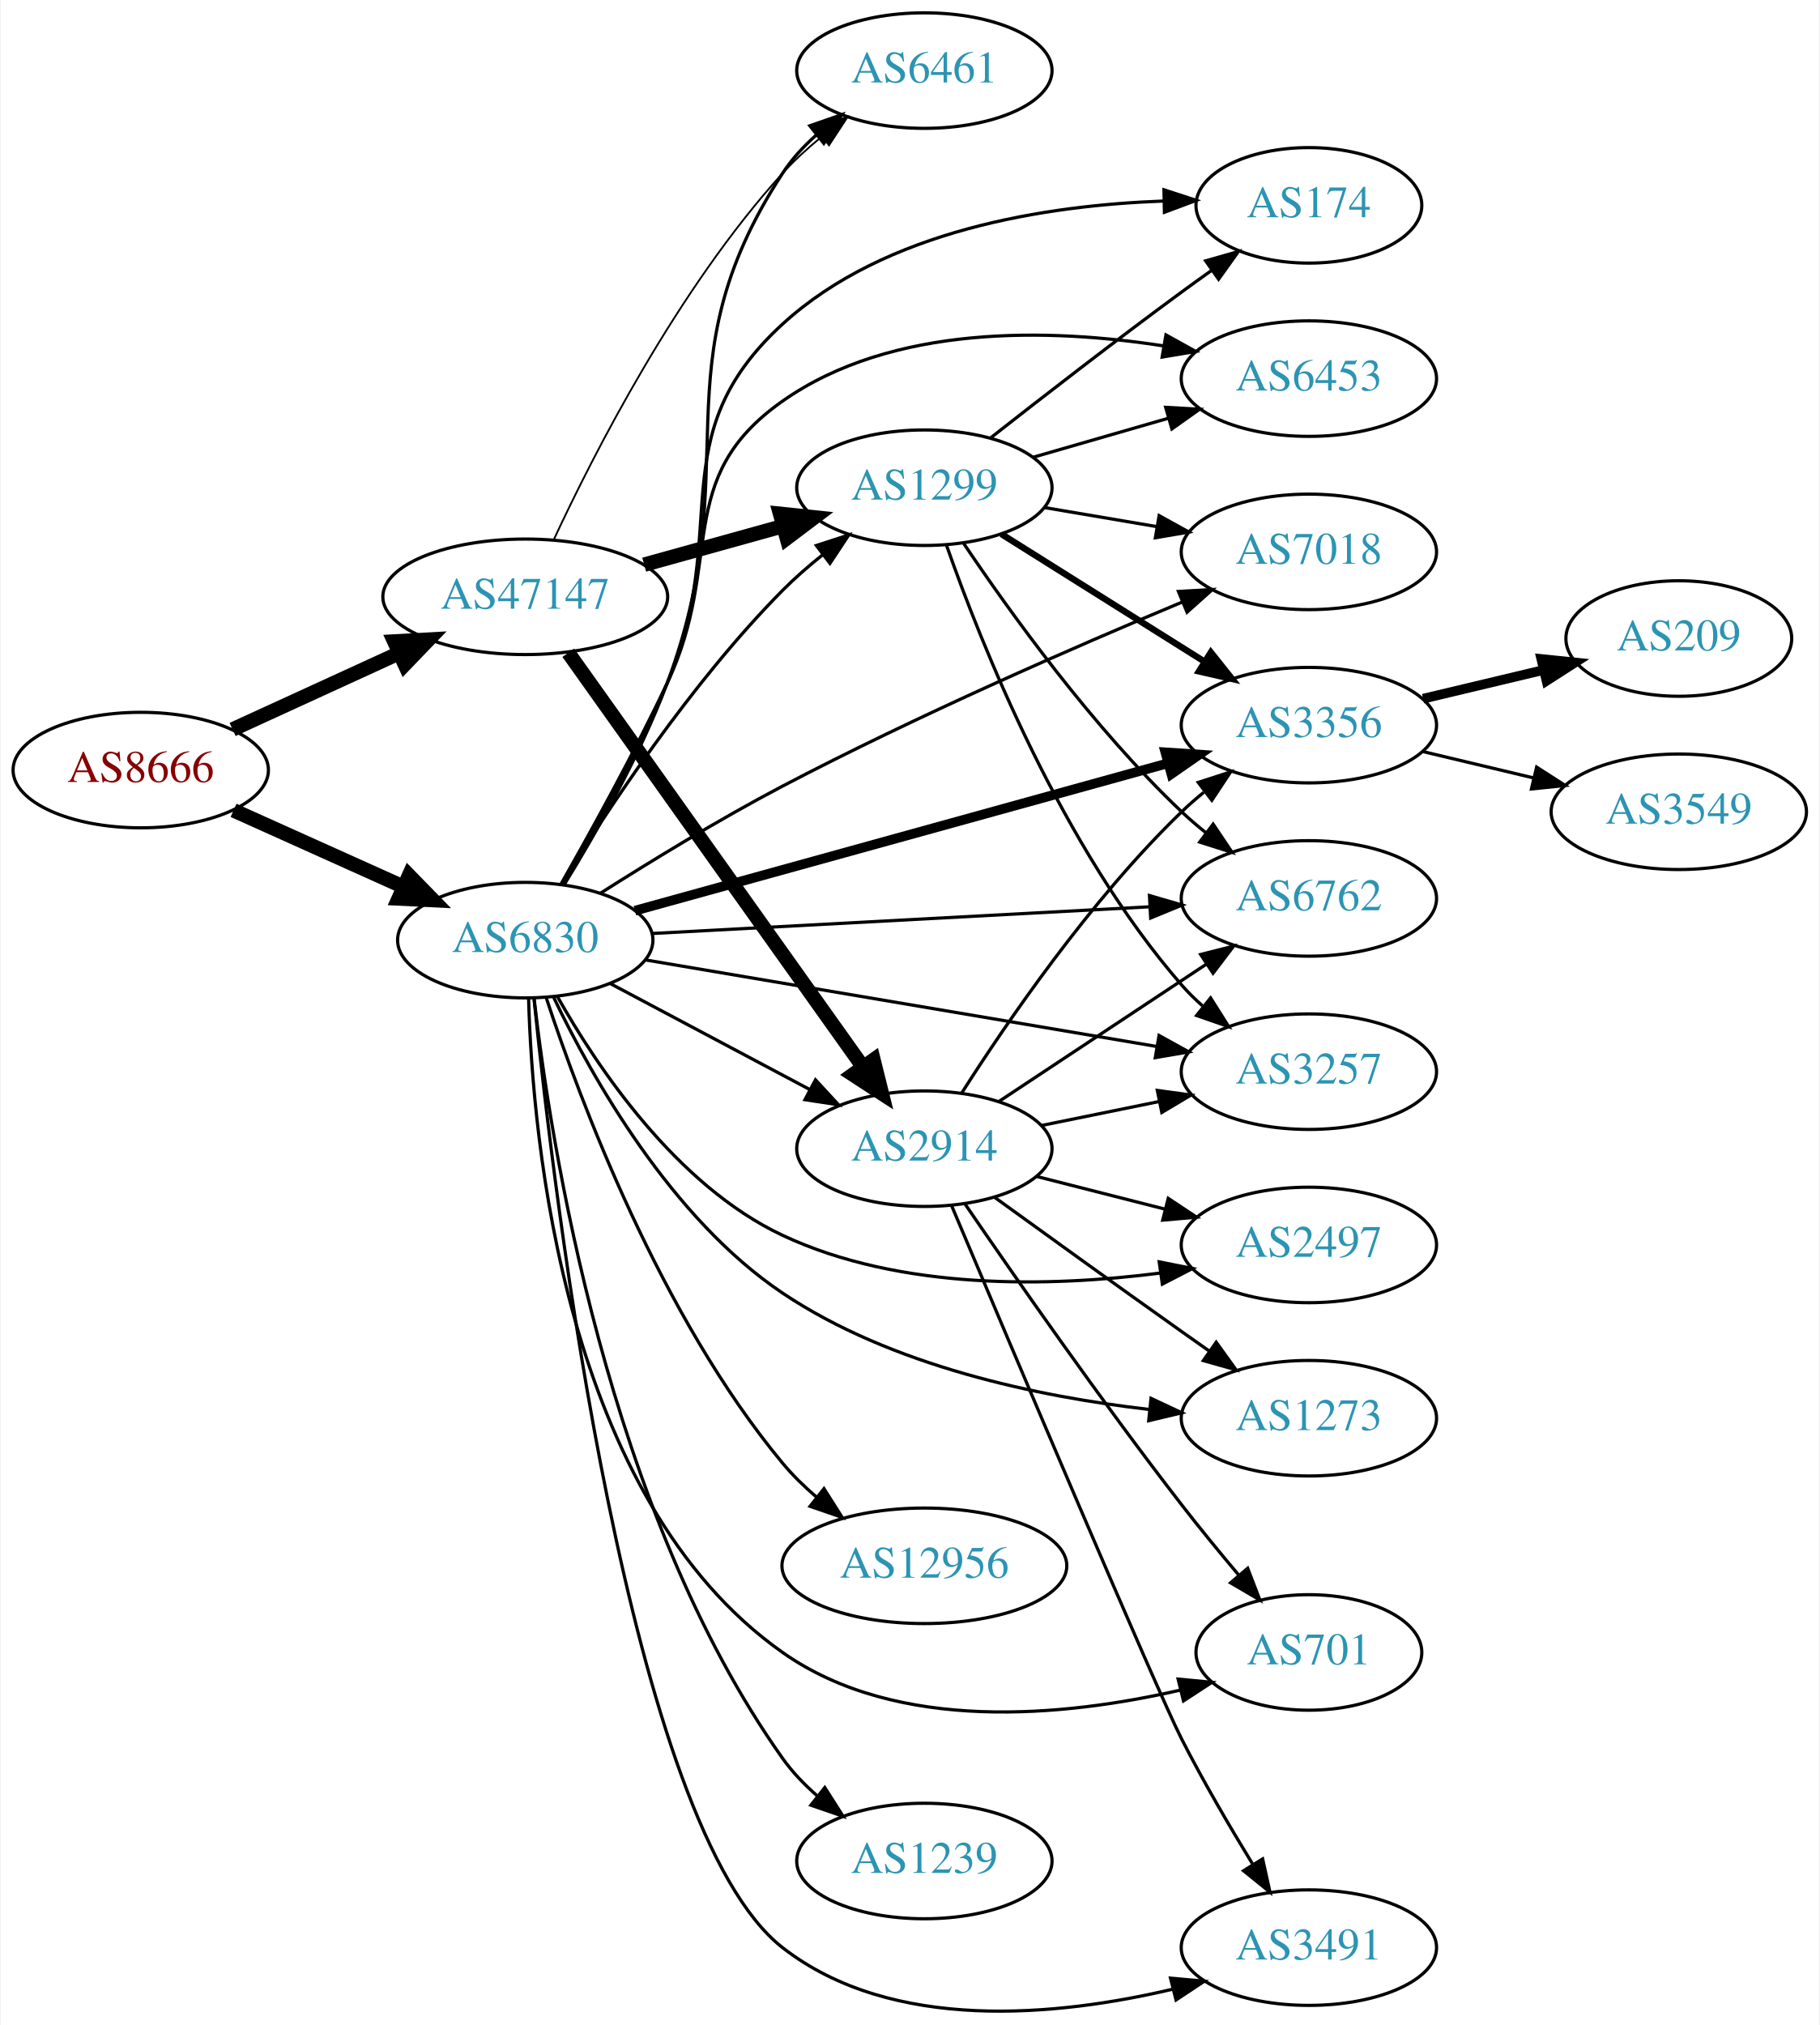
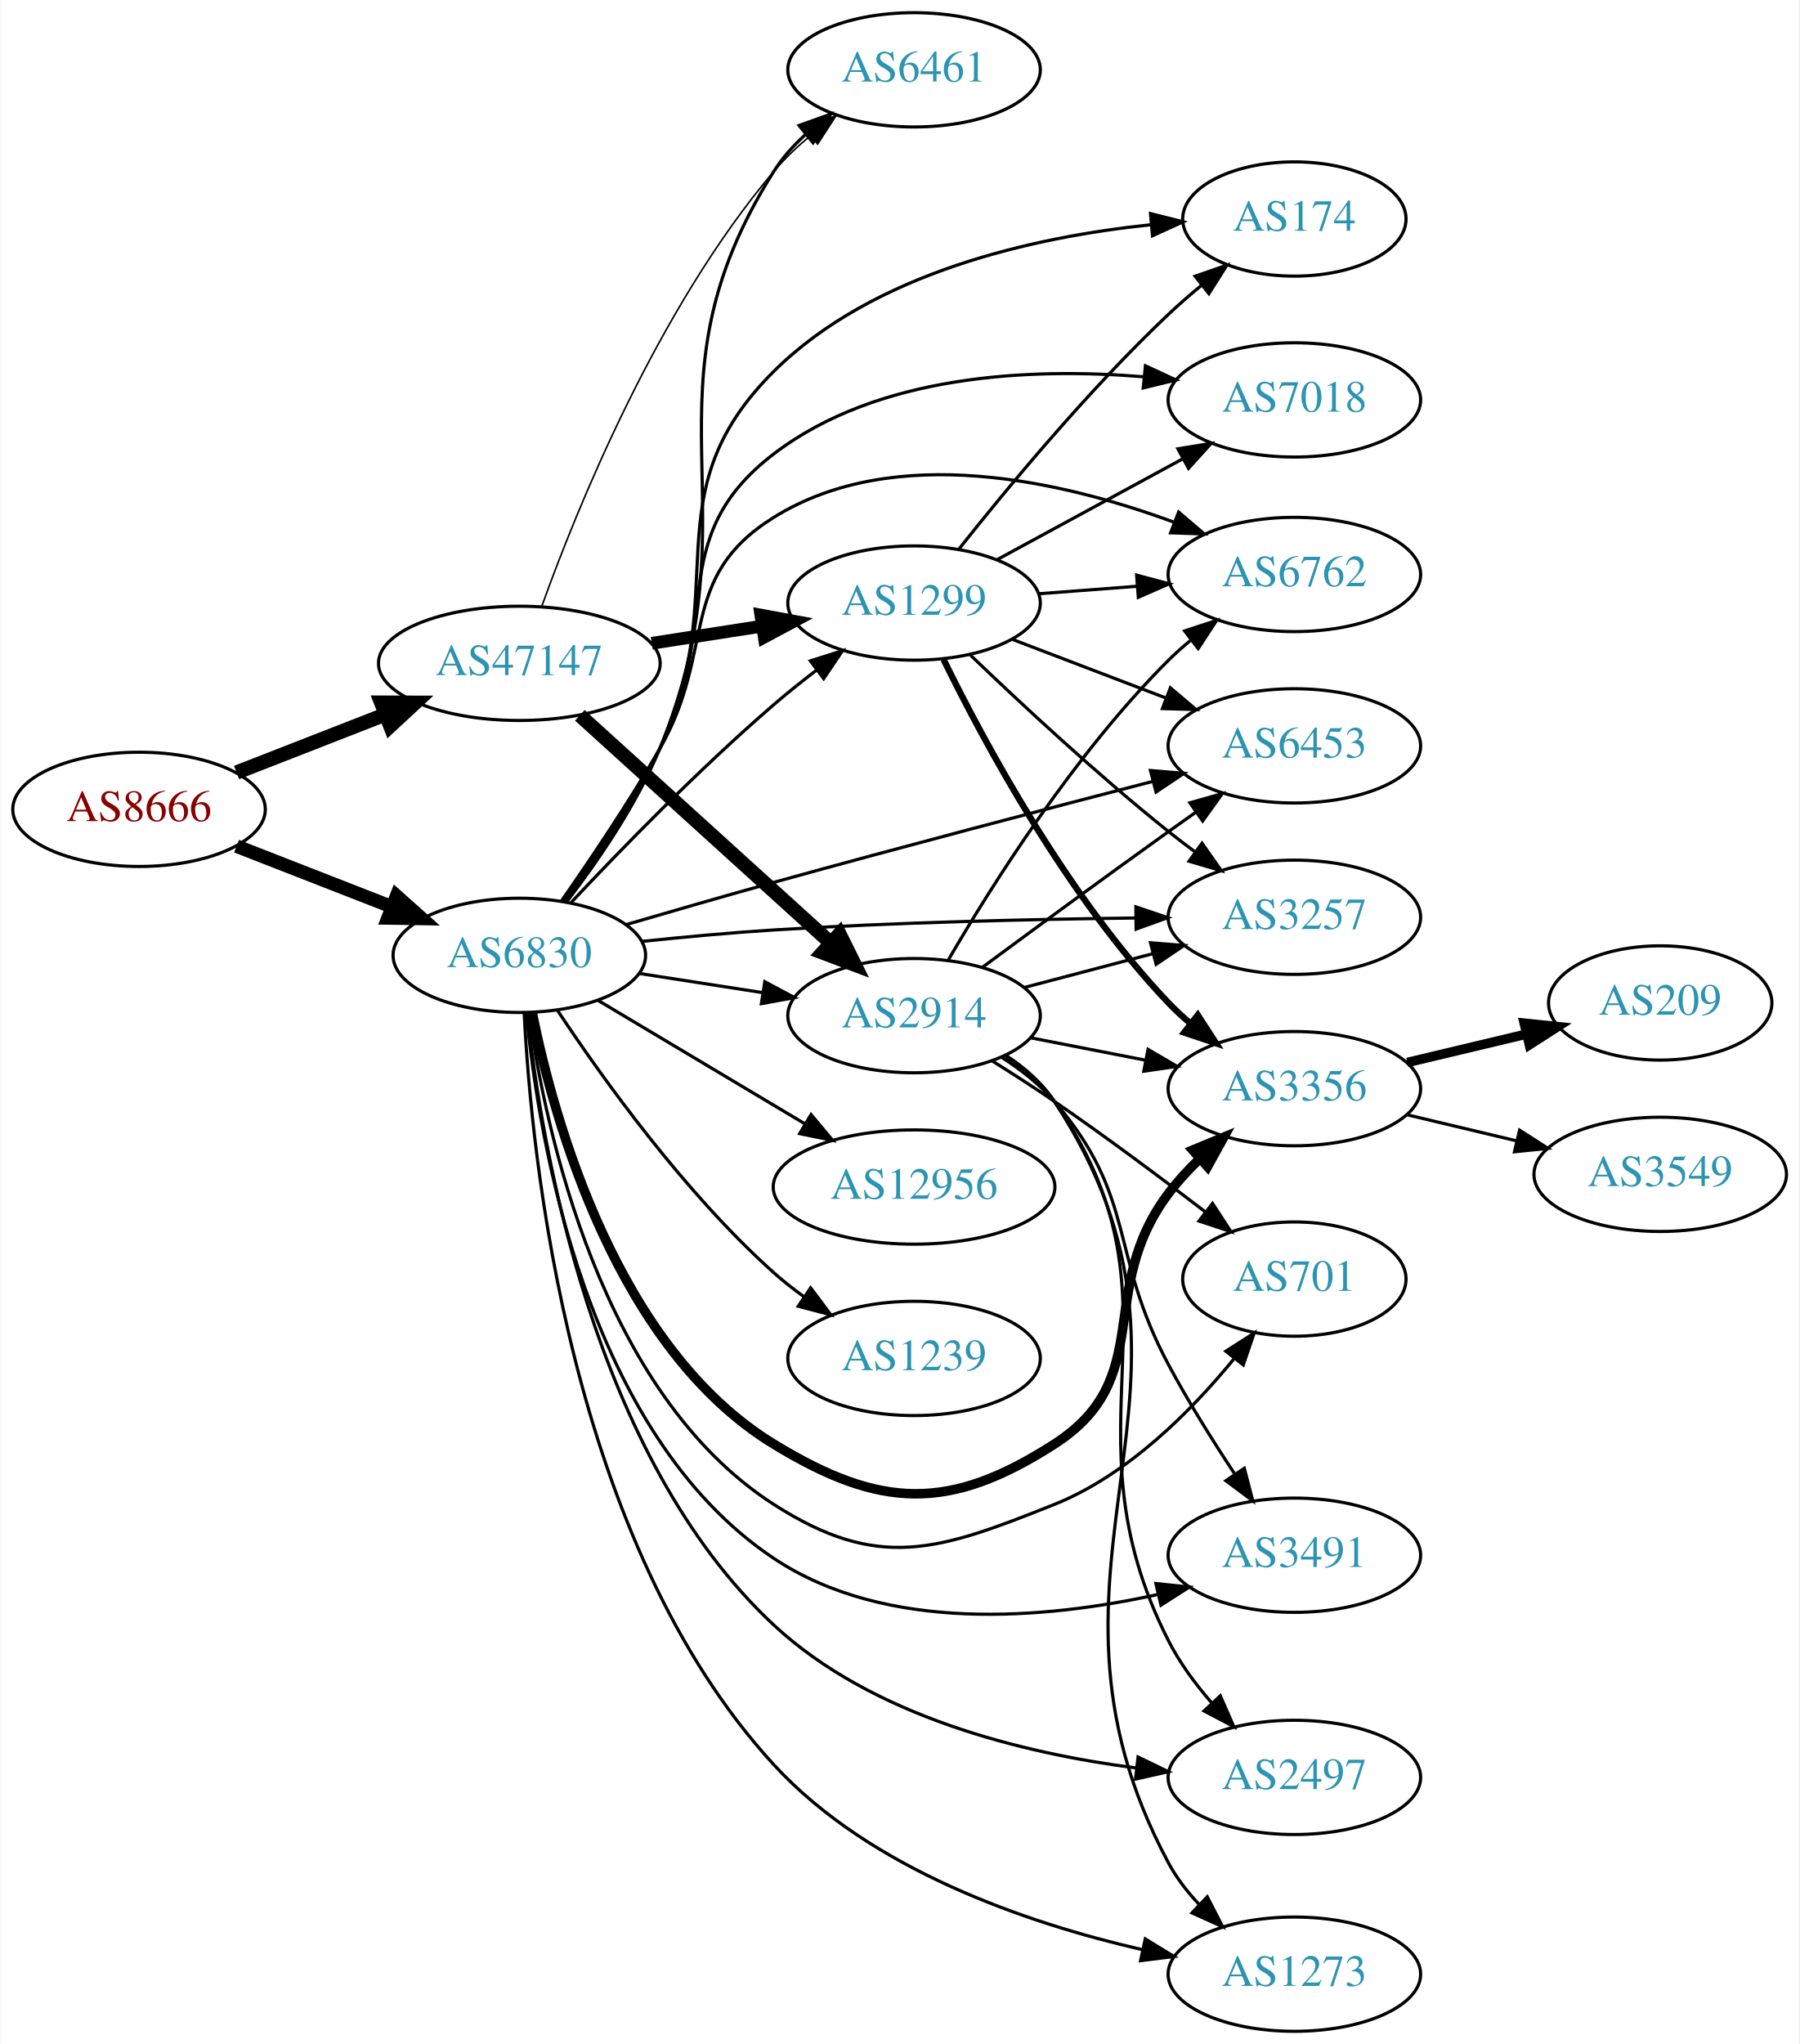
- <svg xmlns="http://www.w3.org/2000/svg" xmlns:xlink="http://www.w3.org/1999/xlink" width="567pt" height="631pt" viewBox="0.00 0.00 566.66 631.11">
-   <g id="graph0" class="graph" transform="scale(1 1) rotate(0) translate(4 627.111)">
-     <polygon fill="white" stroke="none" points="-4,4 -4,-627.111 562.663,-627.111 562.663,4 -4,4" />
+ <svg xmlns="http://www.w3.org/2000/svg" xmlns:xlink="http://www.w3.org/1999/xlink" width="567pt" height="644pt" viewBox="0.00 0.00 566.66 644.00">
+   <g id="graph0" class="graph" transform="scale(1 1) rotate(0) translate(4 640)">
+     <polygon fill="white" stroke="none" points="-4,4 -4,-640 562.663,-640 562.663,4 -4,4" />
    <g id="node1" class="node">
      <g id="a_node1">
        <a xlink:href="/asn/8666" xlink:title="AS8666 ~ FiberLink GmbH [AT]">
-           <ellipse fill="#ffffff" stroke="black" cx="39.647" cy="-387.111" rx="39.794" ry="18" />
-           <text text-anchor="middle" x="39.647" y="-383.411" font-family="Times,serif" font-size="14.00" fill="#880000">AS8666</text>
+           <ellipse fill="#ffffff" stroke="black" cx="39.647" cy="-385" rx="39.794" ry="18" />
+           <text text-anchor="middle" x="39.647" y="-381.3" font-family="Times,serif" font-size="14.00" fill="#880000">AS8666</text>
        </a>
      </g>
    </g>
    <g id="node2" class="node">
      <g id="a_node2">
        <a xlink:href="/asn/6830" xlink:title="AS6830 ~ LibertyGlobal [AT]">
-           <ellipse fill="#ffffff" stroke="black" cx="159.489" cy="-334.111" rx="39.794" ry="18" />
-           <text text-anchor="middle" x="159.489" y="-330.411" font-family="Times,serif" font-size="14.00" fill="#2c94b3">AS6830</text>
+           <ellipse fill="#ffffff" stroke="black" cx="159.489" cy="-339" rx="39.794" ry="18" />
+           <text text-anchor="middle" x="159.489" y="-335.3" font-family="Times,serif" font-size="14.00" fill="#2c94b3">AS6830</text>
        </a>
      </g>
    </g>
    <g id="edge1" class="edge">
-       <path fill="none" stroke="black" stroke-width="4.5" d="M68.573,-374.55C84.423,-367.422 104.456,-358.412 121.588,-350.707" />
-       <polygon fill="black" stroke="black" stroke-width="4.5" points="123.257,-354.274 130.762,-346.581 120.027,-347.092 123.257,-354.274" />
+       <path fill="none" stroke="black" stroke-width="4.25" d="M70.383,-373.392C85.177,-367.618 103.254,-360.561 119.176,-354.346" />
+       <polygon fill="black" stroke="black" stroke-width="4.25" points="120.799,-357.705 128.762,-350.604 118.094,-350.776 120.799,-357.705" />
    </g>
    <g id="node3" class="node">
      <g id="a_node3">
        <a xlink:href="/asn/47147" xlink:title="AS47147 ~ ANEXIA Internetdienstleistungs GmbH [AT]">
-           <ellipse fill="#ffffff" stroke="black" cx="159.489" cy="-441.111" rx="44.393" ry="18" />
-           <text text-anchor="middle" x="159.489" y="-437.411" font-family="Times,serif" font-size="14.00" fill="#2c94b3">AS47147</text>
+           <ellipse fill="#ffffff" stroke="black" cx="159.489" cy="-431" rx="44.393" ry="18" />
+           <text text-anchor="middle" x="159.489" y="-427.3" font-family="Times,serif" font-size="14.00" fill="#2c94b3">AS47147</text>
        </a>
      </g>
    </g>
    <g id="edge2" class="edge">
-       <path fill="none" stroke="black" stroke-width="4.5" d="M68.275,-399.771C83.773,-406.873 103.34,-415.839 120.286,-423.605" />
-       <polygon fill="black" stroke="black" stroke-width="4.5" points="118.658,-427.19 129.389,-427.776 121.938,-420.03 118.658,-427.19" />
+       <path fill="none" stroke="black" stroke-width="4.5" d="M70.383,-396.608C84.612,-402.162 101.879,-408.902 117.344,-414.939" />
+       <polygon fill="black" stroke="black" stroke-width="4.5" points="115.949,-418.621 126.696,-418.59 118.813,-411.285 115.949,-418.621" />
    </g>
    <g id="node4" class="node">
      <g id="a_node4">
        <a xlink:href="/asn/174" xlink:title="AS174 ~ Cogent Communications [US]">
-           <ellipse fill="#ffffff" stroke="black" cx="403.724" cy="-563.111" rx="35.194" ry="18" />
-           <text text-anchor="middle" x="403.724" y="-559.411" font-family="Times,serif" font-size="14.00" fill="#2c94b3">AS174</text>
+           <ellipse fill="#ffffff" stroke="black" cx="403.724" cy="-571" rx="35.194" ry="18" />
+           <text text-anchor="middle" x="403.724" y="-567.3" font-family="Times,serif" font-size="14.00" fill="#2c94b3">AS174</text>
        </a>
      </g>
    </g>
    <g id="edge3" class="edge">
-       <path fill="none" stroke="black" d="M171.056,-351.442C180.456,-367.342 194.151,-391.751 203.685,-414.111 224.193,-462.207 201.126,-490.798 239.685,-526.111 271.733,-555.46 322.061,-563.136 358.326,-564.45" />
-       <polygon fill="black" stroke="black" points="358.551,-567.955 368.623,-564.668 358.699,-560.957 358.551,-567.955" />
+       <path fill="none" stroke="black" d="M173.681,-355.834C183.093,-368.498 195.487,-386.594 203.685,-404 227.229,-453.989 200.468,-484.074 239.685,-523 271.135,-554.216 321.792,-565.326 358.299,-569.177" />
+       <polygon fill="black" stroke="black" points="358.389,-572.7 368.665,-570.118 359.022,-565.728 358.389,-572.7" />
    </g>
    <g id="node5" class="node">
      <g id="a_node5">
-         <a xlink:href="/asn/3356" xlink:title="AS3356 ~ Level 3 Parent, LLC [US]">
-           <ellipse fill="#ffffff" stroke="black" cx="403.724" cy="-401.111" rx="39.794" ry="18" />
-           <text text-anchor="middle" x="403.724" y="-397.411" font-family="Times,serif" font-size="14.00" fill="#2c94b3">AS3356</text>
+         <a xlink:href="/asn/2914" xlink:title="AS2914 ~ NTT America, Inc. [US]">
+           <ellipse fill="#ffffff" stroke="black" cx="283.881" cy="-320" rx="39.794" ry="18" />
+           <text text-anchor="middle" x="283.881" y="-316.3" font-family="Times,serif" font-size="14.00" fill="#2c94b3">AS2914</text>
        </a>
      </g>
    </g>
    <g id="edge4" class="edge">
-       <path fill="none" stroke="black" stroke-width="3" d="M193.663,-343.286C236.849,-355.231 312.4,-376.128 359.879,-389.26" />
-       <polygon fill="black" stroke="black" stroke-width="3" points="358.992,-392.646 369.563,-391.939 360.858,-385.899 358.992,-392.646" />
+       <path fill="none" stroke="black" d="M197.211,-333.299C209.434,-331.402 223.217,-329.262 236.097,-327.263" />
+       <polygon fill="black" stroke="black" points="236.841,-330.689 246.185,-325.697 235.767,-323.772 236.841,-330.689" />
    </g>
    <g id="node6" class="node">
      <g id="a_node6">
-         <a xlink:href="/asn/6453" xlink:title="AS6453 ~ TATA COMMUNICATIONS (AMERICA) INC [US]">
-           <ellipse fill="#ffffff" stroke="black" cx="403.724" cy="-509.111" rx="39.794" ry="18" />
-           <text text-anchor="middle" x="403.724" y="-505.411" font-family="Times,serif" font-size="14.00" fill="#2c94b3">AS6453</text>
+         <a xlink:href="/asn/1299" xlink:title="AS1299 ~ Telia Carrier [EU]">
+           <ellipse fill="#ffffff" stroke="black" cx="283.881" cy="-450" rx="39.794" ry="18" />
+           <text text-anchor="middle" x="283.881" y="-446.3" font-family="Times,serif" font-size="14.00" fill="#2c94b3">AS1299</text>
        </a>
      </g>
    </g>
    <g id="edge5" class="edge">
-       <path fill="none" stroke="black" d="M170.648,-351.625C179.773,-367.649 193.294,-392.136 203.685,-414.111 221.749,-452.312 205.114,-477.81 239.685,-502.111 273.965,-526.208 323.055,-524.798 358.399,-519.31" />
-       <polygon fill="black" stroke="black" points="359.174,-522.729 368.437,-517.587 357.989,-515.83 359.174,-522.729" />
+       <path fill="none" stroke="black" d="M175.905,-355.753C191.402,-372.257 216.286,-397.852 239.685,-418 243.929,-421.654 248.556,-425.353 253.154,-428.875" />
+       <polygon fill="black" stroke="black" points="251.205,-431.788 261.309,-434.976 255.398,-426.183 251.205,-431.788" />
    </g>
    <g id="node7" class="node">
      <g id="a_node7">
-         <a xlink:href="/asn/1299" xlink:title="AS1299 ~ Telia Carrier [EU]">
-           <ellipse fill="#ffffff" stroke="black" cx="283.881" cy="-475.111" rx="39.794" ry="18" />
-           <text text-anchor="middle" x="283.881" y="-471.411" font-family="Times,serif" font-size="14.00" fill="#2c94b3">AS1299</text>
+         <a xlink:href="/asn/6762" xlink:title="AS6762 ~ TELECOM ITALIA SPARKLE S.p.A. [IT]">
+           <ellipse fill="#ffffff" stroke="black" cx="403.724" cy="-459" rx="39.794" ry="18" />
+           <text text-anchor="middle" x="403.724" y="-455.3" font-family="Times,serif" font-size="14.00" fill="#2c94b3">AS6762</text>
        </a>
      </g>
    </g>
    <g id="edge6" class="edge">
-       <path fill="none" stroke="black" d="M170.843,-351.597C184.747,-374.233 211.039,-414.198 239.685,-443.111 243.448,-446.908 247.689,-450.609 252.007,-454.065" />
-       <polygon fill="black" stroke="black" points="250.22,-457.103 260.298,-460.373 254.458,-451.532 250.22,-457.103" />
+       <path fill="none" stroke="black" d="M172.658,-355.998C181.673,-368.894 194.018,-387.208 203.685,-404 221.733,-435.351 208.965,-457.897 239.685,-477 277.816,-500.711 330.826,-488.385 365.921,-475.42" />
+       <polygon fill="black" stroke="black" points="367.259,-478.654 375.317,-471.775 364.728,-472.128 367.259,-478.654" />
    </g>
    <g id="node8" class="node">
      <g id="a_node8">
-         <a xlink:href="/asn/2914" xlink:title="AS2914 ~ NTT America, Inc. [US]">
-           <ellipse fill="#ffffff" stroke="black" cx="283.881" cy="-269.111" rx="39.794" ry="18" />
-           <text text-anchor="middle" x="283.881" y="-265.411" font-family="Times,serif" font-size="14.00" fill="#2c94b3">AS2914</text>
+         <a xlink:href="/asn/3356" xlink:title="AS3356 ~ Level 3 Parent, LLC [US]">
+           <ellipse fill="#ffffff" stroke="black" cx="403.724" cy="-297" rx="39.794" ry="18" />
+           <text text-anchor="middle" x="403.724" y="-293.3" font-family="Times,serif" font-size="14.00" fill="#2c94b3">AS3356</text>
        </a>
      </g>
    </g>
    <g id="edge7" class="edge">
-       <path fill="none" stroke="black" d="M185.849,-320.643C203.862,-311.076 228.27,-298.114 248.1,-287.582" />
-       <polygon fill="black" stroke="black" points="249.943,-290.567 257.133,-282.785 246.659,-284.384 249.943,-290.567" />
+       <path fill="none" stroke="black" stroke-width="3" d="M163.571,-320.839C170.397,-287.032 190.283,-215.146 239.685,-185 273.22,-164.536 295.037,-163.747 328.077,-185 360.528,-205.874 340.855,-233.186 364.077,-264 366.978,-267.849 370.4,-271.558 373.989,-275.011" />
+       <polygon fill="black" stroke="black" stroke-width="3" points="371.689,-277.65 381.478,-281.704 376.354,-272.43 371.689,-277.65" />
    </g>
    <g id="node9" class="node">
      <g id="a_node9">
-         <a xlink:href="/asn/7018" xlink:title="AS7018 ~ AT&amp;T Services, Inc. [US]">
-           <ellipse fill="#ffffff" stroke="black" cx="403.724" cy="-455.111" rx="39.794" ry="18" />
-           <text text-anchor="middle" x="403.724" y="-451.411" font-family="Times,serif" font-size="14.00" fill="#2c94b3">AS7018</text>
+         <a xlink:href="/asn/701" xlink:title="AS701 ~ UUNET [US]">
+           <ellipse fill="#ffffff" stroke="black" cx="403.724" cy="-237" rx="35.194" ry="18" />
+           <text text-anchor="middle" x="403.724" y="-233.3" font-family="Times,serif" font-size="14.00" fill="#2c94b3">AS701</text>
        </a>
      </g>
    </g>
    <g id="edge8" class="edge">
-       <path fill="none" stroke="black" d="M182.932,-348.737C198.557,-358.664 220.035,-371.808 239.685,-382.111 281.308,-403.935 330.784,-425.502 364.23,-439.468" />
-       <polygon fill="black" stroke="black" points="363.066,-442.774 373.643,-443.374 365.749,-436.309 363.066,-442.774" />
+       <path fill="none" stroke="black" d="M162.483,-320.991C167.635,-284.228 185.065,-201.067 239.685,-166 272.744,-144.776 291.597,-151.422 328.077,-166 351.13,-175.213 371.13,-195.308 384.609,-211.776" />
+       <polygon fill="black" stroke="black" points="382.119,-214.273 391.046,-219.981 387.627,-209.953 382.119,-214.273" />
    </g>
    <g id="node10" class="node">
      <g id="a_node10">
-         <a xlink:href="/asn/3491" xlink:title="AS3491 ~ PCCW Global, Inc. [US]">
-           <ellipse fill="#ffffff" stroke="black" cx="403.724" cy="-20.111" rx="39.794" ry="18" />
-           <text text-anchor="middle" x="403.724" y="-16.411" font-family="Times,serif" font-size="14.00" fill="#2c94b3">AS3491</text>
+         <a xlink:href="/asn/6453" xlink:title="AS6453 ~ TATA COMMUNICATIONS (AMERICA) INC [US]">
+           <ellipse fill="#ffffff" stroke="black" cx="403.724" cy="-405" rx="39.794" ry="18" />
+           <text text-anchor="middle" x="403.724" y="-401.3" font-family="Times,serif" font-size="14.00" fill="#2c94b3">AS6453</text>
        </a>
      </g>
    </g>
    <g id="edge9" class="edge">
-       <path fill="none" stroke="black" d="M162.22,-315.816C168.445,-254.398 191.898,-57.341 239.685,-20.111 273.871,6.524 325.483,1.3 361.449,-7.202" />
-       <polygon fill="black" stroke="black" points="360.597,-10.597 371.15,-9.664 362.318,-3.812 360.597,-10.597" />
+       <path fill="none" stroke="black" d="M193.189,-348.694C207.446,-352.869 224.37,-357.757 239.685,-362 280.079,-373.191 326.292,-385.315 359.178,-393.828" />
+       <polygon fill="black" stroke="black" points="358.377,-397.236 368.935,-396.349 360.128,-390.458 358.377,-397.236" />
    </g>
    <g id="node11" class="node">
      <g id="a_node11">
-         <a xlink:href="/asn/12956" xlink:title="AS12956 ~ TELXIUS [ES]">
-           <ellipse fill="#ffffff" stroke="black" cx="283.881" cy="-139.111" rx="44.393" ry="18" />
-           <text text-anchor="middle" x="283.881" y="-135.411" font-family="Times,serif" font-size="14.00" fill="#2c94b3">AS12956</text>
+         <a xlink:href="/asn/6461" xlink:title="AS6461 ~ Zayo Bandwidth [US]">
+           <ellipse fill="#ffffff" stroke="black" cx="283.881" cy="-618" rx="39.794" ry="18" />
+           <text text-anchor="middle" x="283.881" y="-614.3" font-family="Times,serif" font-size="14.00" fill="#2c94b3">AS6461</text>
        </a>
      </g>
    </g>
    <g id="edge10" class="edge">
-       <path fill="none" stroke="black" d="M166.037,-316.115C176.508,-284.261 201.609,-216.989 239.685,-171.111 242.799,-167.358 246.442,-163.805 250.267,-160.525" />
-       <polygon fill="black" stroke="black" points="252.592,-163.149 258.265,-154.201 248.25,-157.658 252.592,-163.149" />
+       <path fill="none" stroke="black" d="M174.401,-355.873C184.041,-368.412 196.406,-386.337 203.685,-404 235.103,-480.236 195.59,-516.325 239.685,-586 242.352,-590.214 245.788,-594.063 249.555,-597.516" />
+       <polygon fill="black" stroke="black" points="247.639,-600.468 257.614,-604.037 252.042,-595.026 247.639,-600.468" />
    </g>
    <g id="node12" class="node">
      <g id="a_node12">
-         <a xlink:href="/asn/6762" xlink:title="AS6762 ~ TELECOM ITALIA SPARKLE S.p.A. [IT]">
-           <ellipse fill="#ffffff" stroke="black" cx="403.724" cy="-347.111" rx="39.794" ry="18" />
-           <text text-anchor="middle" x="403.724" y="-343.411" font-family="Times,serif" font-size="14.00" fill="#2c94b3">AS6762</text>
+         <a xlink:href="/asn/12956" xlink:title="AS12956 ~ TELXIUS [ES]">
+           <ellipse fill="#ffffff" stroke="black" cx="283.881" cy="-266" rx="44.393" ry="18" />
+           <text text-anchor="middle" x="283.881" y="-262.3" font-family="Times,serif" font-size="14.00" fill="#2c94b3">AS12956</text>
        </a>
      </g>
    </g>
    <g id="edge11" class="edge">
-       <path fill="none" stroke="black" d="M199.14,-336.185C241.149,-338.439 308.364,-342.047 353.969,-344.494" />
-       <polygon fill="black" stroke="black" points="354.038,-348.003 364.211,-345.044 354.413,-341.013 354.038,-348.003" />
+       <path fill="none" stroke="black" d="M184.378,-324.752C202.921,-313.691 228.855,-298.223 249.458,-285.935" />
+       <polygon fill="black" stroke="black" points="251.418,-288.841 258.213,-280.713 247.832,-282.83 251.418,-288.841" />
    </g>
    <g id="node13" class="node">
      <g id="a_node13">
-         <a xlink:href="/asn/6461" xlink:title="AS6461 ~ Zayo Bandwidth [US]">
-           <ellipse fill="#ffffff" stroke="black" cx="283.881" cy="-605.111" rx="39.794" ry="18" />
-           <text text-anchor="middle" x="283.881" y="-601.411" font-family="Times,serif" font-size="14.00" fill="#2c94b3">AS6461</text>
+         <a xlink:href="/asn/3491" xlink:title="AS3491 ~ PCCW Global, Inc. [US]">
+           <ellipse fill="#ffffff" stroke="black" cx="403.724" cy="-150" rx="39.794" ry="18" />
+           <text text-anchor="middle" x="403.724" y="-146.3" font-family="Times,serif" font-size="14.00" fill="#2c94b3">AS3491</text>
        </a>
      </g>
    </g>
    <g id="edge12" class="edge">
-       <path fill="none" stroke="black" d="M171.721,-351.56C181.43,-367.34 195.203,-391.499 203.685,-414.111 229.133,-481.95 200.103,-512.423 239.685,-573.111 242.543,-577.493 246.222,-581.491 250.223,-585.062" />
-       <polygon fill="black" stroke="black" points="248.181,-587.91 258.187,-591.393 252.537,-582.43 248.181,-587.91" />
+       <path fill="none" stroke="black" d="M161.718,-320.803C165.478,-281.375 180.51,-188.444 239.685,-149 275.163,-125.351 325.337,-129.879 360.63,-137.612" />
+       <polygon fill="black" stroke="black" points="360.081,-141.079 370.618,-139.972 361.691,-134.266 360.081,-141.079" />
    </g>
    <g id="node14" class="node">
      <g id="a_node14">
-         <a xlink:href="/asn/1239" xlink:title="AS1239 ~ Sprint [US]">
-           <ellipse fill="#ffffff" stroke="black" cx="283.881" cy="-47.111" rx="39.794" ry="18" />
-           <text text-anchor="middle" x="283.881" y="-43.411" font-family="Times,serif" font-size="14.00" fill="#2c94b3">AS1239</text>
+         <a xlink:href="/asn/2497" xlink:title="AS2497 ~ Internet Initiative Japan Inc. [JP]">
+           <ellipse fill="#ffffff" stroke="black" cx="403.724" cy="-80" rx="39.794" ry="18" />
+           <text text-anchor="middle" x="403.724" y="-76.3" font-family="Times,serif" font-size="14.00" fill="#2c94b3">AS2497</text>
        </a>
      </g>
    </g>
    <g id="edge13" class="edge">
-       <path fill="none" stroke="black" d="M162.227,-316.043C167.249,-271.8 185.09,-156.044 239.685,-79.111 242.713,-74.844 246.487,-70.911 250.534,-67.371" />
-       <polygon fill="black" stroke="black" points="252.847,-70.004 258.53,-61.061 248.511,-64.508 252.847,-70.004" />
+       <path fill="none" stroke="black" d="M161.973,-320.777C166.275,-280.097 182.375,-181.285 239.685,-128 270.662,-99.199 318.069,-87.602 353.792,-82.973" />
+       <polygon fill="black" stroke="black" points="354.469,-86.418 364.003,-81.796 353.668,-79.464 354.469,-86.418" />
    </g>
    <g id="node15" class="node">
      <g id="a_node15">
-         <a xlink:href="/asn/2497" xlink:title="AS2497 ~ Internet Initiative Japan Inc. [JP]">
-           <ellipse fill="#ffffff" stroke="black" cx="403.724" cy="-239.111" rx="39.794" ry="18" />
-           <text text-anchor="middle" x="403.724" y="-235.411" font-family="Times,serif" font-size="14.00" fill="#2c94b3">AS2497</text>
+         <a xlink:href="/asn/3257" xlink:title="AS3257 ~ GTT [DE]">
+           <ellipse fill="#ffffff" stroke="black" cx="403.724" cy="-351" rx="39.794" ry="18" />
+           <text text-anchor="middle" x="403.724" y="-347.3" font-family="Times,serif" font-size="14.00" fill="#2c94b3">AS3257</text>
        </a>
      </g>
    </g>
    <g id="edge14" class="edge">
-       <path fill="none" stroke="black" d="M169.444,-316.64C181.836,-294.602 206.495,-257.704 239.685,-242.111 276.49,-224.818 323.322,-225.987 357.342,-230.344" />
-       <polygon fill="black" stroke="black" points="357.07,-233.84 367.463,-231.781 358.054,-226.91 357.07,-233.84" />
+       <path fill="none" stroke="black" d="M198.307,-343.412C211.395,-344.782 226.169,-346.153 239.685,-347 277.933,-349.398 321.313,-350.378 353.705,-350.77" />
+       <polygon fill="black" stroke="black" points="353.779,-354.271 363.816,-350.877 353.854,-347.271 353.779,-354.271" />
    </g>
    <g id="node16" class="node">
      <g id="a_node16">
-         <a xlink:href="/asn/3257" xlink:title="AS3257 ~ GTT [DE]">
-           <ellipse fill="#ffffff" stroke="black" cx="403.724" cy="-293.111" rx="39.794" ry="18" />
-           <text text-anchor="middle" x="403.724" y="-289.411" font-family="Times,serif" font-size="14.00" fill="#2c94b3">AS3257</text>
+         <a xlink:href="/asn/1273" xlink:title="AS1273 ~ Vodafone Group PLC [EU]">
+           <ellipse fill="#ffffff" stroke="black" cx="403.724" cy="-18" rx="39.794" ry="18" />
+           <text text-anchor="middle" x="403.724" y="-14.3" font-family="Times,serif" font-size="14.00" fill="#2c94b3">AS1273</text>
        </a>
      </g>
    </g>
    <g id="edge15" class="edge">
-       <path fill="none" stroke="black" d="M197.016,-327.928C239.531,-320.732 309.821,-308.835 356.205,-300.984" />
-       <polygon fill="black" stroke="black" points="357.02,-304.396 366.296,-299.276 355.852,-297.494 357.02,-304.396" />
+       <path fill="none" stroke="black" d="M161.006,-320.999C163.268,-275.387 175.352,-153.944 239.685,-84 270.107,-50.925 319.431,-34.066 355.871,-25.71" />
+       <polygon fill="black" stroke="black" points="356.744,-29.102 365.781,-23.572 355.268,-22.259 356.744,-29.102" />
    </g>
    <g id="node17" class="node">
      <g id="a_node17">
-         <a xlink:href="/asn/1273" xlink:title="AS1273 ~ Vodafone Group PLC [EU]">
-           <ellipse fill="#ffffff" stroke="black" cx="403.724" cy="-185.111" rx="39.794" ry="18" />
-           <text text-anchor="middle" x="403.724" y="-181.411" font-family="Times,serif" font-size="14.00" fill="#2c94b3">AS1273</text>
+         <a xlink:href="/asn/7018" xlink:title="AS7018 ~ AT&amp;T Services, Inc. [US]">
+           <ellipse fill="#ffffff" stroke="black" cx="403.724" cy="-514" rx="39.794" ry="18" />
+           <text text-anchor="middle" x="403.724" y="-510.3" font-family="Times,serif" font-size="14.00" fill="#2c94b3">AS7018</text>
        </a>
      </g>
    </g>
    <g id="edge16" class="edge">
-       <path fill="none" stroke="black" d="M168.377,-316.196C180.199,-291.509 204.898,-247.442 239.685,-224.111 273.637,-201.339 319.417,-191.815 353.823,-187.857" />
-       <polygon fill="black" stroke="black" points="354.52,-191.303 364.11,-186.798 353.804,-184.34 354.52,-191.303" />
+       <path fill="none" stroke="black" d="M173.293,-356.026C182.513,-368.785 194.836,-386.916 203.685,-404 224.071,-443.356 204.473,-470.082 239.685,-497 272.61,-522.169 320.834,-524.204 356.297,-521.281" />
+       <polygon fill="black" stroke="black" points="356.789,-524.749 366.399,-520.287 356.104,-517.783 356.789,-524.749" />
    </g>
    <g id="node18" class="node">
      <g id="a_node18">
-         <a xlink:href="/asn/701" xlink:title="AS701 ~ UUNET [US]">
-           <ellipse fill="#ffffff" stroke="black" cx="403.724" cy="-112.111" rx="35.194" ry="18" />
-           <text text-anchor="middle" x="403.724" y="-108.411" font-family="Times,serif" font-size="14.00" fill="#2c94b3">AS701</text>
+         <a xlink:href="/asn/1239" xlink:title="AS1239 ~ Sprint [US]">
+           <ellipse fill="#ffffff" stroke="black" cx="283.881" cy="-212" rx="39.794" ry="18" />
+           <text text-anchor="middle" x="283.881" y="-208.3" font-family="Times,serif" font-size="14.00" fill="#2c94b3">AS1239</text>
        </a>
      </g>
    </g>
    <g id="edge17" class="edge">
-       <path fill="none" stroke="black" d="M160.528,-315.984C161.726,-272.073 171.625,-160.093 239.685,-112.111 275.585,-86.802 327.871,-92.176 363.485,-100.335" />
-       <polygon fill="black" stroke="black" points="362.965,-103.811 373.512,-102.805 364.64,-97.014 362.965,-103.811" />
+       <path fill="none" stroke="black" d="M171.549,-321.598C185.606,-300.385 211.461,-264.249 239.685,-239 242.641,-236.356 245.887,-233.81 249.23,-231.408" />
+       <polygon fill="black" stroke="black" points="251.284,-234.245 257.632,-225.763 247.38,-228.434 251.284,-234.245" />
+     </g>
+     <g id="edge21" class="edge">
+       <path fill="none" stroke="black" stroke-width="4.5" d="M178.548,-414.622C199.458,-395.658 234.038,-364.297 257.61,-342.919" />
+       <polygon fill="black" stroke="black" stroke-width="4.5" points="260.383,-345.719 265.146,-336.085 255.093,-339.886 260.383,-345.719" />
    </g>
    <g id="edge20" class="edge">
-       <path fill="none" stroke="black" stroke-width="4.5" d="M196.549,-451.128C210.053,-454.879 225.534,-459.18 239.623,-463.094" />
-       <polygon fill="black" stroke="black" stroke-width="4.5" points="238.899,-466.979 249.589,-465.862 241.007,-459.392 238.899,-466.979" />
-     </g>
-     <g id="edge21" class="edge">
-       <path fill="none" stroke="black" stroke-width="4.5" d="M172.898,-423.672C194.58,-393.202 239.447,-330.15 264.66,-294.717" />
-       <polygon fill="black" stroke="black" stroke-width="4.5" points="268.032,-296.771 270.621,-286.34 261.615,-292.205 268.032,-296.771" />
+       <path fill="none" stroke="black" stroke-width="4" d="M201.244,-437.327C212.318,-439.046 224.401,-440.922 235.794,-442.69" />
+       <polygon fill="black" stroke="black" stroke-width="4" points="235.596,-446.201 246.014,-444.277 236.67,-439.284 235.596,-446.201" />
    </g>
    <g id="edge22" class="edge">
-       <path fill="none" stroke="black" stroke-width="0.562" d="M168.323,-458.793C180.763,-485.568 207.003,-537.087 239.685,-573.111 243.277,-577.07 247.425,-580.86 251.699,-584.357" />
-       <polygon fill="black" stroke="black" stroke-width="0.562" points="249.896,-587.385 259.962,-590.691 254.155,-581.83 249.896,-587.385" />
+       <path fill="none" stroke="black" stroke-width="0.5" d="M166.511,-448.823C177.467,-479.378 202.965,-542.65 239.685,-586 243.067,-589.992 247.039,-593.771 251.181,-597.238" />
+       <polygon fill="black" stroke="black" stroke-width="0.5" points="249.198,-600.129 259.245,-603.495 253.49,-594.599 249.198,-600.129" />
+     </g>
+     <g id="edge23" class="edge">
+       <path fill="none" stroke="black" d="M294.774,-337.717C308.368,-361.067 334.525,-402.615 364.077,-432 366.199,-434.11 368.504,-436.168 370.895,-438.146" />
+       <polygon fill="black" stroke="black" points="369.152,-441.22 379.22,-444.521 373.408,-435.662 369.152,-441.22" />
+     </g>
+     <g id="edge24" class="edge">
+       <path fill="none" stroke="black" d="M320.558,-313.037C331.989,-310.806 344.811,-308.303 356.865,-305.951" />
+       <polygon fill="black" stroke="black" points="357.618,-309.37 366.762,-304.019 356.277,-302.499 357.618,-309.37" />
+     </g>
+     <g id="edge25" class="edge">
+       <path fill="none" stroke="black" d="M308.43,-305.785C314.872,-301.76 321.805,-297.302 328.077,-293 344.121,-281.997 361.537,-268.996 375.508,-258.291" />
+       <polygon fill="black" stroke="black" points="377.936,-260.839 383.719,-251.961 373.662,-255.295 377.936,-260.839" />
+     </g>
+     <g id="edge28" class="edge">
+       <path fill="none" stroke="black" d="M305.301,-335.148C321.241,-346.925 343.979,-363.623 364.077,-378 366.892,-380.013 369.831,-382.098 372.777,-384.176" />
+       <polygon fill="black" stroke="black" points="370.802,-387.066 380.998,-389.948 374.824,-381.337 370.802,-387.066" />
+     </g>
+     <g id="edge29" class="edge">
+       <path fill="none" stroke="black" d="M311.514,-306.866C317.513,-303.01 323.462,-298.362 328.077,-293 354.308,-262.525 345.128,-245.464 364.077,-210 370.265,-198.42 377.951,-186.147 384.835,-175.739" />
+       <polygon fill="black" stroke="black" points="387.945,-177.387 390.621,-167.136 382.136,-173.481 387.945,-177.387" />
+     </g>
+     <g id="edge30" class="edge">
+       <path fill="none" stroke="black" d="M312.756,-307.19C318.569,-303.367 324.123,-298.652 328.077,-293 372.347,-229.716 329.073,-191.843 364.077,-123 367.58,-116.111 372.472,-109.476 377.601,-103.565" />
+       <polygon fill="black" stroke="black" points="380.389,-105.706 384.633,-95.998 375.261,-100.941 380.389,-105.706" />
+     </g>
+     <g id="edge27" class="edge">
+       <path fill="none" stroke="black" d="M318.65,-328.883C331.224,-332.191 345.679,-335.994 359.017,-339.502" />
+       <polygon fill="black" stroke="black" points="358.388,-342.956 368.95,-342.115 360.169,-336.186 358.388,-342.956" />
+     </g>
+     <g id="edge26" class="edge">
+       <path fill="none" stroke="black" d="M313.003,-307.358C318.806,-303.528 324.294,-298.768 328.077,-293 387.234,-202.81 313.137,-148.073 364.077,-53 366.578,-48.332 369.954,-43.97 373.675,-40.018" />
+       <polygon fill="black" stroke="black" points="376.276,-42.375 381.115,-32.95 371.454,-37.3 376.276,-42.375" />
+     </g>
+     <g id="edge33" class="edge">
+       <path fill="none" stroke="black" d="M297.997,-466.977C313.015,-485.943 338.814,-517.115 364.077,-541 367.36,-544.104 370.947,-547.213 374.57,-550.191" />
+       <polygon fill="black" stroke="black" points="372.446,-552.973 382.454,-556.448 376.797,-547.49 372.446,-552.973" />
+     </g>
+     <g id="edge31" class="edge">
+       <path fill="none" stroke="black" d="M323.141,-452.922C333.021,-453.677 343.787,-454.499 354.117,-455.288" />
+       <polygon fill="black" stroke="black" points="354.015,-458.79 364.252,-456.062 354.548,-451.81 354.015,-458.79" />
+     </g>
+     <g id="edge32" class="edge">
+       <path fill="none" stroke="black" stroke-width="2" d="M293.196,-432.183C305.879,-406.288 332.002,-357.676 364.077,-324 366.141,-321.833 368.404,-319.734 370.766,-317.729" />
+       <polygon fill="black" stroke="black" stroke-width="2" points="373.289,-320.201 379.04,-311.303 368.995,-314.673 373.289,-320.201" />
+     </g>
+     <g id="edge35" class="edge">
+       <path fill="none" stroke="black" d="M314.923,-438.528C329.605,-432.921 347.466,-426.101 363.236,-420.079" />
+       <polygon fill="black" stroke="black" points="364.644,-423.288 372.737,-416.451 362.146,-416.749 364.644,-423.288" />
+     </g>
+     <g id="edge36" class="edge">
+       <path fill="none" stroke="black" d="M301.626,-433.614C317.285,-418.576 341.57,-395.972 364.077,-378 366.782,-375.841 369.647,-373.658 372.546,-371.519" />
+       <polygon fill="black" stroke="black" points="374.622,-374.337 380.701,-365.66 370.538,-368.652 374.622,-374.337" />
+     </g>
+     <g id="edge34" class="edge">
+       <path fill="none" stroke="black" d="M310.161,-463.73C327.248,-473.009 350.011,-485.372 368.688,-495.515" />
+       <polygon fill="black" stroke="black" points="367.027,-498.596 377.485,-500.293 370.368,-492.445 367.027,-498.596" />
    </g>
    <g id="node19" class="node">
      <g id="a_node19">
        <a xlink:href="/asn/209" xlink:title="AS209 ~ CenturyLink Communications, LLC [US]">
-           <ellipse fill="#ffffff" stroke="black" cx="519.017" cy="-428.111" rx="35.194" ry="18" />
-           <text text-anchor="middle" x="519.017" y="-424.411" font-family="Times,serif" font-size="14.00" fill="#2c94b3">AS209</text>
+           <ellipse fill="#ffffff" stroke="black" cx="519.017" cy="-324" rx="35.194" ry="18" />
+           <text text-anchor="middle" x="519.017" y="-320.3" font-family="Times,serif" font-size="14.00" fill="#2c94b3">AS209</text>
        </a>
      </g>
    </g>
    <g id="edge18" class="edge">
-       <path fill="none" stroke="black" stroke-width="3" d="M439.331,-409.358C451.125,-412.169 464.43,-415.34 476.698,-418.264" />
-       <polygon fill="black" stroke="black" stroke-width="3" points="476.164,-421.734 486.703,-420.648 477.787,-414.925 476.164,-421.734" />
+       <path fill="none" stroke="black" stroke-width="3" d="M439.331,-305.248C451.125,-308.058 464.43,-311.229 476.698,-314.153" />
+       <polygon fill="black" stroke="black" stroke-width="3" points="476.164,-317.624 486.703,-316.537 477.787,-310.814 476.164,-317.624" />
    </g>
    <g id="node20" class="node">
      <g id="a_node20">
        <a xlink:href="/asn/3549" xlink:title="AS3549 ~ Level 3 Parent, LLC [US]">
-           <ellipse fill="#ffffff" stroke="black" cx="519.017" cy="-374.111" rx="39.794" ry="18" />
-           <text text-anchor="middle" x="519.017" y="-370.411" font-family="Times,serif" font-size="14.00" fill="#2c94b3">AS3549</text>
+           <ellipse fill="#ffffff" stroke="black" cx="519.017" cy="-270" rx="39.794" ry="18" />
+           <text text-anchor="middle" x="519.017" y="-266.3" font-family="Times,serif" font-size="14.00" fill="#2c94b3">AS3549</text>
        </a>
      </g>
    </g>
    <g id="edge19" class="edge">
-       <path fill="none" stroke="black" d="M439.331,-392.863C450.202,-390.272 462.357,-387.376 473.799,-384.649" />
-       <polygon fill="black" stroke="black" points="474.705,-388.031 483.621,-382.308 473.082,-381.221 474.705,-388.031" />
-     </g>
-     <g id="edge23" class="edge">
-       <path fill="none" stroke="black" d="M304.541,-490.661C320.449,-503.144 343.509,-521.017 364.077,-536.111 367.092,-538.323 370.262,-540.606 373.435,-542.863" />
-       <polygon fill="black" stroke="black" points="371.548,-545.815 381.739,-548.714 375.58,-540.093 371.548,-545.815" />
-     </g>
-     <g id="edge27" class="edge">
-       <path fill="none" stroke="black" stroke-width="2" d="M307.882,-460.667C325.889,-449.36 351.132,-433.508 371.05,-421.001" />
-       <polygon fill="black" stroke="black" stroke-width="2" points="373.173,-423.8 379.781,-415.518 369.451,-417.872 373.173,-423.8" />
-     </g>
-     <g id="edge24" class="edge">
-       <path fill="none" stroke="black" d="M317.707,-484.582C330.75,-488.345 345.93,-492.725 359.825,-496.733" />
-       <polygon fill="black" stroke="black" points="359.087,-500.163 369.665,-499.573 361.028,-493.438 359.087,-500.163" />
-     </g>
-     <g id="edge28" class="edge">
-       <path fill="none" stroke="black" d="M321.199,-468.947C332.288,-467.065 344.636,-464.969 356.299,-462.99" />
-       <polygon fill="black" stroke="black" points="357.049,-466.413 366.323,-461.289 355.878,-459.511 357.049,-466.413" />
-     </g>
-     <g id="edge25" class="edge">
-       <path fill="none" stroke="black" d="M296.123,-457.762C310.363,-436.567 336.401,-400.3 364.077,-374.111 366.455,-371.86 369.034,-369.654 371.692,-367.533" />
-       <polygon fill="black" stroke="black" points="373.882,-370.265 379.784,-361.467 369.684,-364.664 373.882,-370.265" />
-     </g>
-     <g id="edge26" class="edge">
-       <path fill="none" stroke="black" d="M290.777,-457.179C301.541,-426.46 326.759,-362.946 364.077,-320.111 366.043,-317.854 368.236,-315.692 370.55,-313.642" />
-       <polygon fill="black" stroke="black" points="373.085,-316.099 378.736,-307.137 368.73,-310.618 373.085,-316.099" />
-     </g>
-     <g id="edge31" class="edge">
-       <path fill="none" stroke="black" d="M295.491,-286.419C309.472,-308.38 335.642,-346.692 364.077,-374.111 366.231,-376.188 368.559,-378.222 370.965,-380.184" />
-       <polygon fill="black" stroke="black" points="369.239,-383.268 379.32,-386.53 373.473,-377.694 369.239,-383.268" />
-     </g>
-     <g id="edge30" class="edge">
-       <path fill="none" stroke="black" d="M292.359,-251.375C310.515,-208.372 356.022,-100.913 364.077,-85.111 370.758,-72.005 378.994,-57.92 386.144,-46.223" />
-       <polygon fill="black" stroke="black" points="389.307,-47.764 391.595,-37.419 383.355,-44.079 389.307,-47.764" />
-     </g>
-     <g id="edge29" class="edge">
-       <path fill="none" stroke="black" d="M307.046,-283.782C325.283,-295.853 351.341,-313.1 371.658,-326.548" />
-       <polygon fill="black" stroke="black" points="369.987,-329.639 380.257,-332.24 373.85,-323.802 369.987,-329.639" />
-     </g>
-     <g id="edge34" class="edge">
-       <path fill="none" stroke="black" d="M318.966,-260.433C331.425,-257.262 345.697,-253.628 358.887,-250.27" />
-       <polygon fill="black" stroke="black" points="359.888,-253.627 368.715,-247.768 358.161,-246.844 359.888,-253.627" />
-     </g>
-     <g id="edge33" class="edge">
-       <path fill="none" stroke="black" d="M320.238,-276.311C331.784,-278.663 344.776,-281.309 356.974,-283.793" />
-       <polygon fill="black" stroke="black" points="356.487,-287.266 366.985,-285.832 357.884,-280.407 356.487,-287.266" />
-     </g>
-     <g id="edge32" class="edge">
-       <path fill="none" stroke="black" d="M305.667,-254.029C321.608,-242.493 344.179,-226.221 364.077,-212.111 366.9,-210.109 369.845,-208.032 372.794,-205.959" />
-       <polygon fill="black" stroke="black" points="374.839,-208.799 381.02,-200.194 370.822,-203.067 374.839,-208.799" />
-     </g>
-     <g id="edge35" class="edge">
-       <path fill="none" stroke="black" d="M296.547,-251.881C311.644,-229.794 338.993,-190.484 364.077,-158.111 369.679,-150.881 375.978,-143.207 381.839,-136.241" />
-       <polygon fill="black" stroke="black" points="384.643,-138.346 388.449,-128.459 379.308,-133.814 384.643,-138.346" />
+       <path fill="none" stroke="black" d="M439.331,-288.752C450.202,-286.162 462.357,-283.265 473.799,-280.538" />
+       <polygon fill="black" stroke="black" points="474.705,-283.92 483.621,-278.197 473.082,-277.111 474.705,-283.92" />
    </g>
  </g>
</svg>
